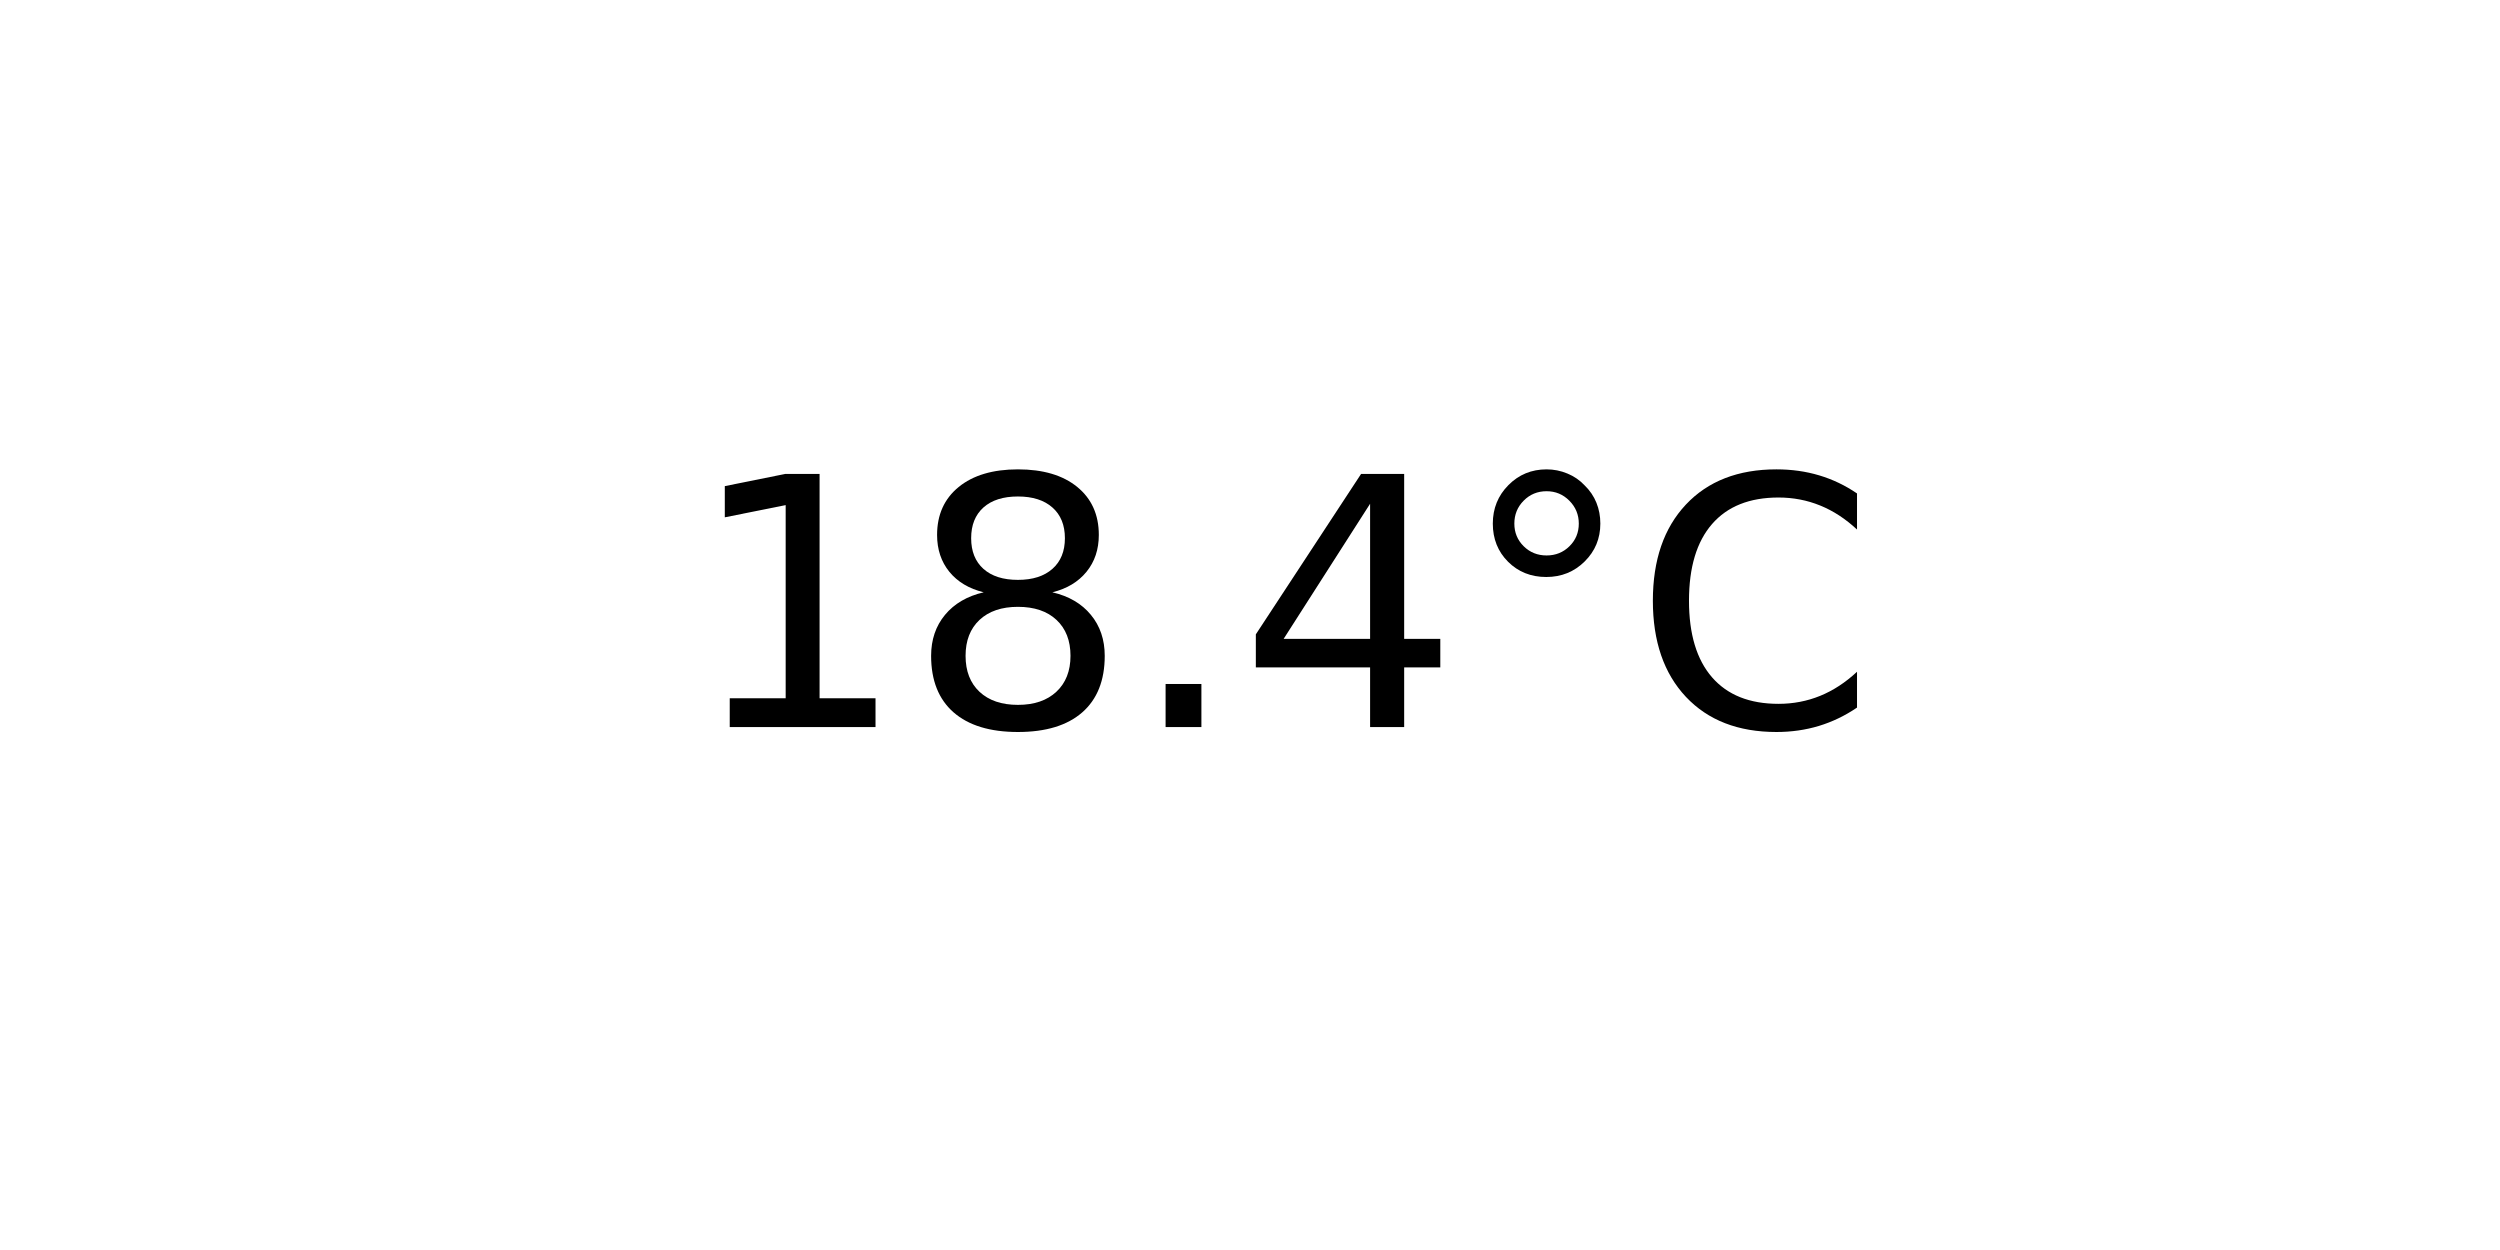
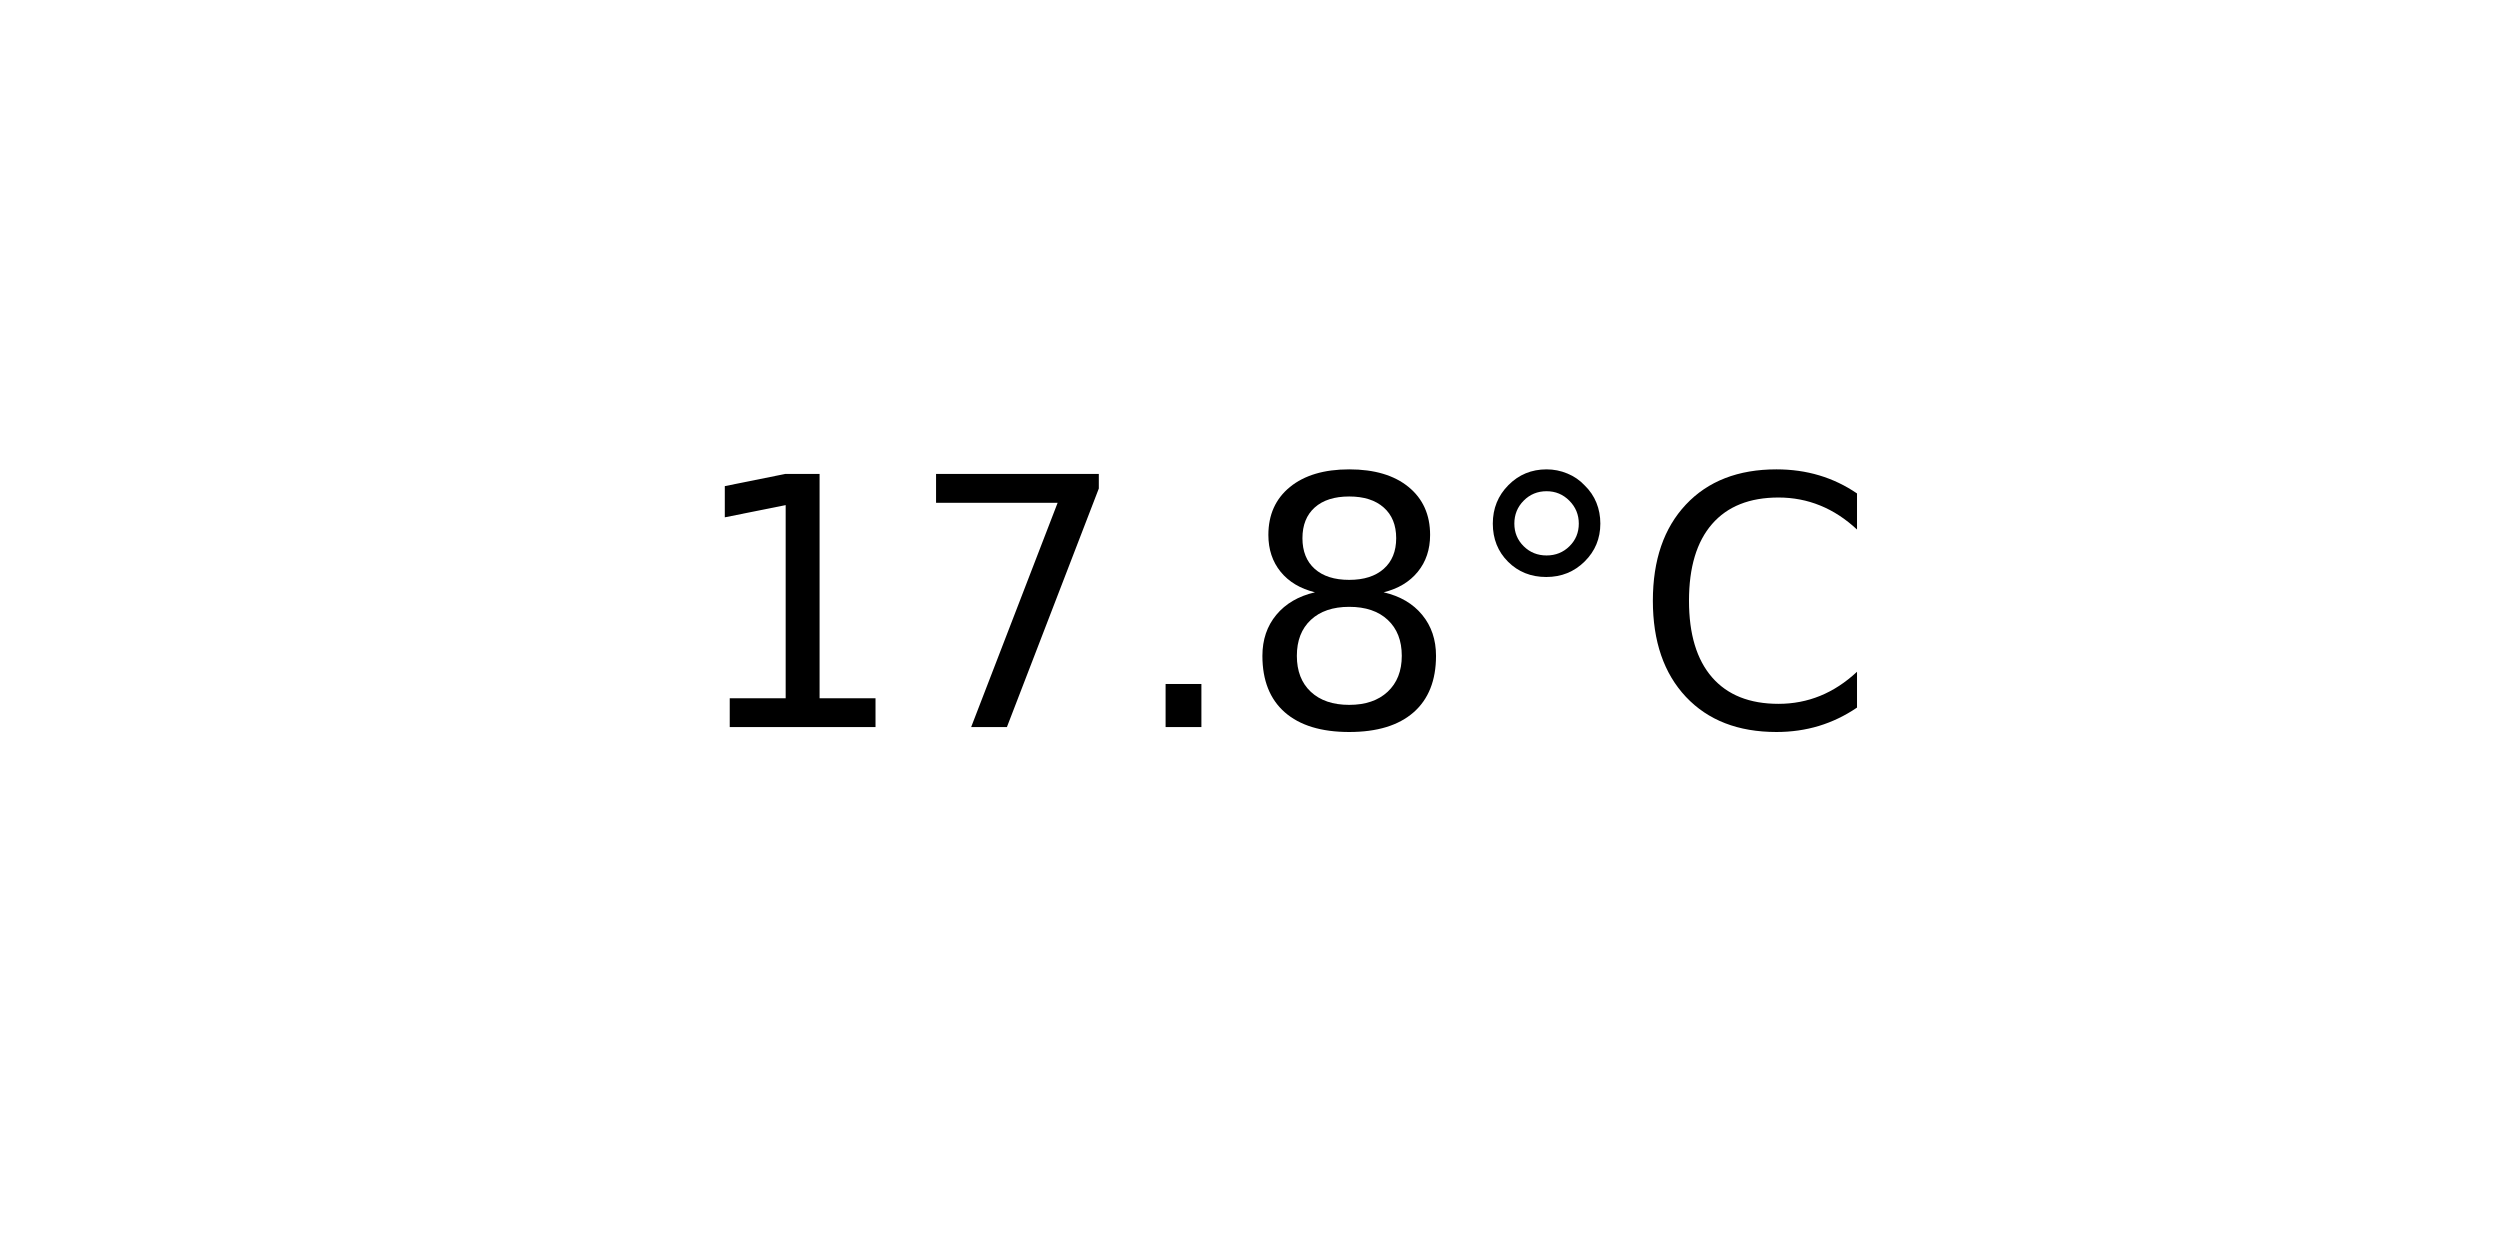
<svg xmlns="http://www.w3.org/2000/svg" xmlns:xlink="http://www.w3.org/1999/xlink" width="72pt" height="36pt" viewBox="0 0 72 36" version="1.1">
  <defs>
    <style type="text/css">*{stroke-linejoin: round; stroke-linecap: butt}</style>
  </defs>
  <g id="figure_1">
    <g id="axes_1">
      <g id="text_1">
        <g transform="translate(19.77578 20.93937) scale(0.1 -0.1)">
          <defs>
            <path id="DejaVuSans-31" d="M 794 531  L 1825 531  L 1825 4091  L 703 3866  L 703 4441  L 1819 4666  L 2450 4666  L 2450 531  L 3481 531  L 3481 0  L 794 0  L 794 531  z " transform="scale(0.015625)" />
+             <path id="DejaVuSans-37" d="M 525 4666  L 3525 4666  L 3525 4397  L 1831 0  L 1172 0  L 2766 4134  L 525 4134  L 525 4666  z " transform="scale(0.015625)" />
+             <path id="DejaVuSans-2e" d="M 684 794  L 1344 794  L 1344 0  L 684 0  L 684 794  z " transform="scale(0.015625)" />
            <path id="DejaVuSans-38" d="M 2034 2216  Q 1584 2216 1326 1975  Q 1069 1734 1069 1313  Q 1069 891 1326 650  Q 1584 409 2034 409  Q 2484 409 2743 651  Q 3003 894 3003 1313  Q 3003 1734 2745 1975  Q 2488 2216 2034 2216  z M 1403 2484  Q 997 2584 770 2862  Q 544 3141 544 3541  Q 544 4100 942 4425  Q 1341 4750 2034 4750  Q 2731 4750 3128 4425  Q 3525 4100 3525 3541  Q 3525 3141 3298 2862  Q 3072 2584 2669 2484  Q 3125 2378 3379 2068  Q 3634 1759 3634 1313  Q 3634 634 3220 271  Q 2806 -91 2034 -91  Q 1263 -91 848 271  Q 434 634 434 1313  Q 434 1759 690 2068  Q 947 2378 1403 2484  z M 1172 3481  Q 1172 3119 1398 2916  Q 1625 2713 2034 2713  Q 2441 2713 2670 2916  Q 2900 3119 2900 3481  Q 2900 3844 2670 4047  Q 2441 4250 2034 4250  Q 1625 4250 1398 4047  Q 1172 3844 1172 3481  z " transform="scale(0.015625)" />
-             <path id="DejaVuSans-2e" d="M 684 794  L 1344 794  L 1344 0  L 684 0  L 684 794  z " transform="scale(0.015625)" />
-             <path id="DejaVuSans-34" d="M 2419 4116  L 825 1625  L 2419 1625  L 2419 4116  z M 2253 4666  L 3047 4666  L 3047 1625  L 3713 1625  L 3713 1100  L 3047 1100  L 3047 0  L 2419 0  L 2419 1100  L 313 1100  L 313 1709  L 2253 4666  z " transform="scale(0.015625)" />
            <path id="DejaVuSans-b0" d="M 1600 4347  Q 1350 4347 1178 4173  Q 1006 4000 1006 3750  Q 1006 3503 1178 3333  Q 1350 3163 1600 3163  Q 1850 3163 2022 3333  Q 2194 3503 2194 3750  Q 2194 3997 2020 4172  Q 1847 4347 1600 4347  z M 1600 4750  Q 1800 4750 1984 4673  Q 2169 4597 2303 4453  Q 2447 4313 2519 4134  Q 2591 3956 2591 3750  Q 2591 3338 2302 3052  Q 2013 2766 1594 2766  Q 1172 2766 890 3047  Q 609 3328 609 3750  Q 609 4169 896 4459  Q 1184 4750 1600 4750  z " transform="scale(0.015625)" />
            <path id="DejaVuSans-43" d="M 4122 4306  L 4122 3641  Q 3803 3938 3442 4084  Q 3081 4231 2675 4231  Q 1875 4231 1450 3742  Q 1025 3253 1025 2328  Q 1025 1406 1450 917  Q 1875 428 2675 428  Q 3081 428 3442 575  Q 3803 722 4122 1019  L 4122 359  Q 3791 134 3420 21  Q 3050 -91 2638 -91  Q 1578 -91 968 557  Q 359 1206 359 2328  Q 359 3453 968 4101  Q 1578 4750 2638 4750  Q 3056 4750 3426 4639  Q 3797 4528 4122 4306  z " transform="scale(0.015625)" />
          </defs>
          <use xlink:href="#DejaVuSans-31" />
-           <use xlink:href="#DejaVuSans-38" x="63.623" />
+           <use xlink:href="#DejaVuSans-37" x="63.623" />
          <use xlink:href="#DejaVuSans-2e" x="127.246" />
-           <use xlink:href="#DejaVuSans-34" x="159.033" />
+           <use xlink:href="#DejaVuSans-38" x="159.033" />
          <use xlink:href="#DejaVuSans-b0" x="222.656" />
          <use xlink:href="#DejaVuSans-43" x="272.656" />
        </g>
      </g>
    </g>
  </g>
</svg>
